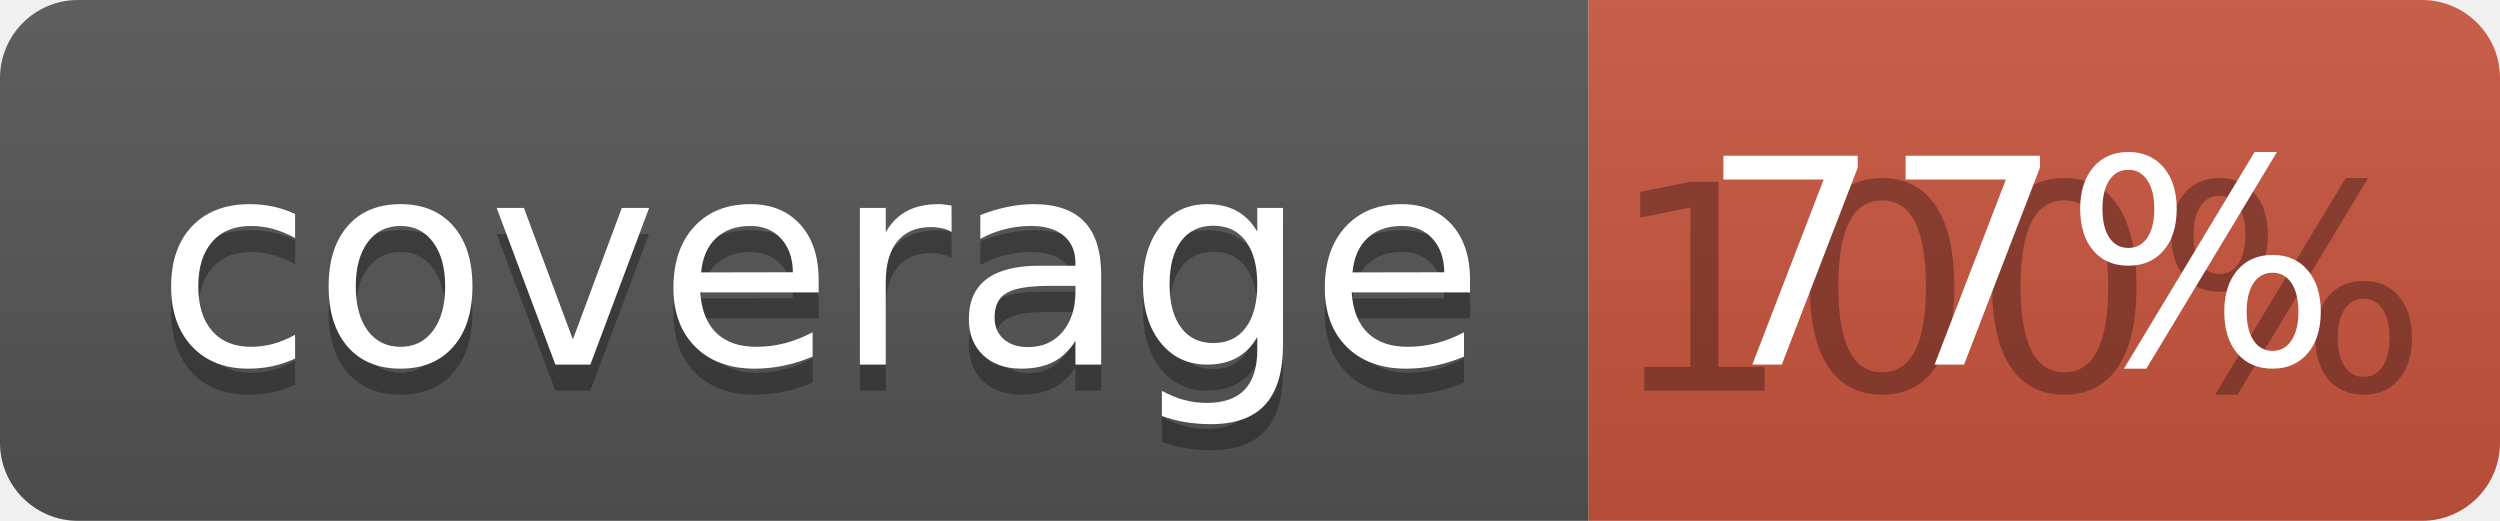
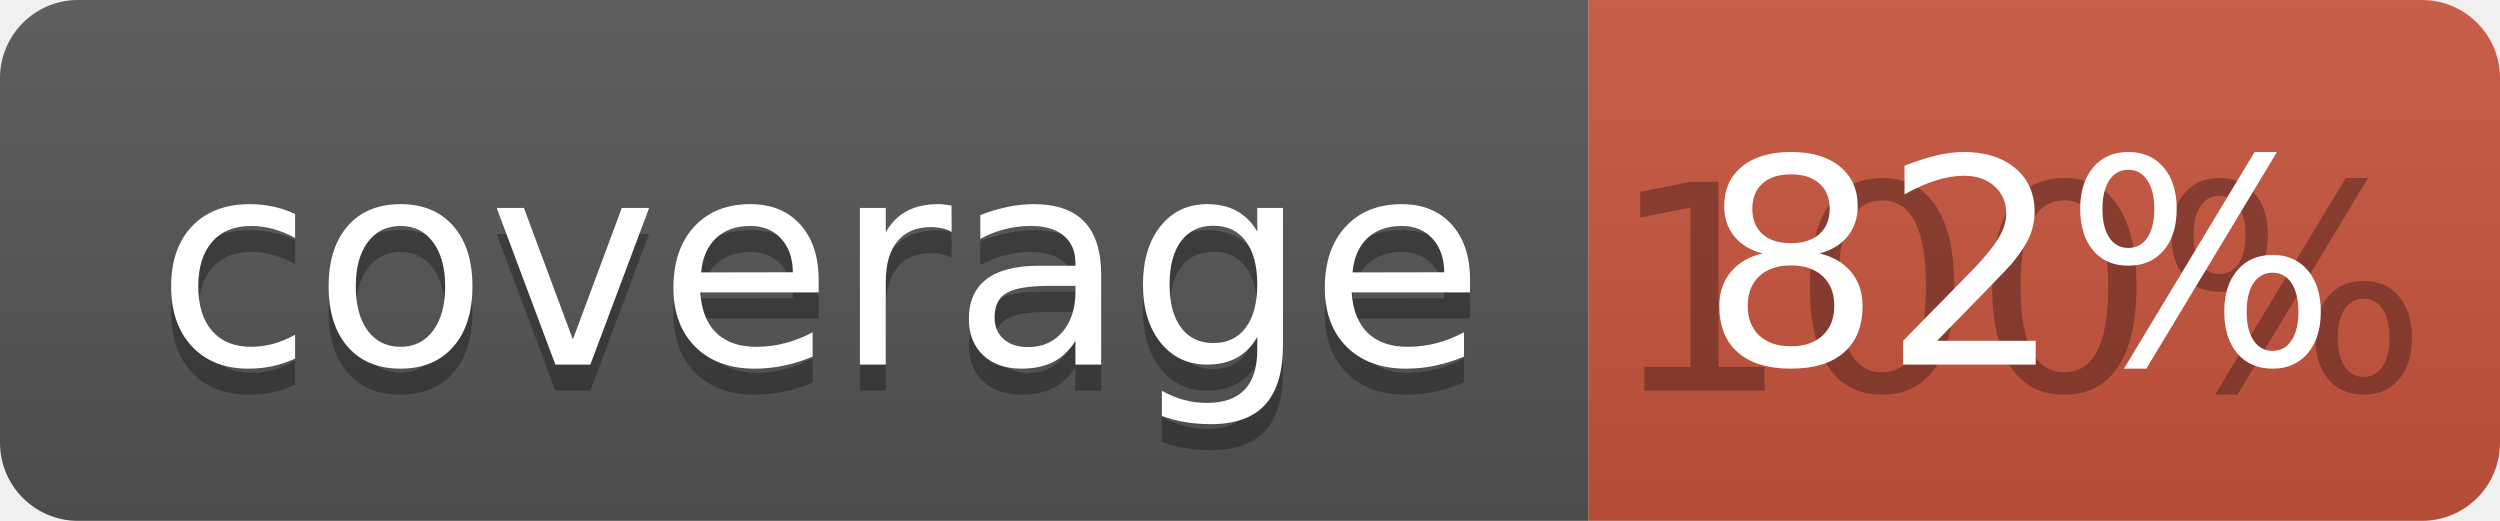
<svg xmlns="http://www.w3.org/2000/svg" width="96" height="20">
  <linearGradient id="b" x2="0" y2="100%">
    <stop offset="0" stop-color="#bbb" stop-opacity=".1" />
    <stop offset="1" stop-opacity=".1" />
  </linearGradient>
  <clipPath id="a">
    <rect width="96" height="20" rx="3" fill="#fff" />
  </clipPath>
  <g clip-path="url(#a)">
    <path fill="#555" d="M0 0h61v20H0z" />
    <path fill="#CA553E" d="M61 0h35v20H61z" />
    <path fill="url(#b)" d="M0 0h96v20H0z" />
  </g>
  <g fill="#fff" text-anchor="middle" font-family="DejaVu Sans,Verdana,Geneva,sans-serif" font-size="110">
    <text x="315" y="150" fill="#010101" fill-opacity=".3" transform="scale(.1)" textLength="510">coverage</text>
    <text x="315" y="140" transform="scale(.1)" textLength="510">coverage</text>
    <text x="775" y="150" fill="#010101" fill-opacity=".3" transform="scale(.1)" textLength="250">100%</text>
-     <text x="775" y="140" transform="scale(.1)" textLength="250">77%</text>
+     <text x="775" y="140" transform="scale(.1)" textLength="250">82%</text>
  </g>
</svg>
